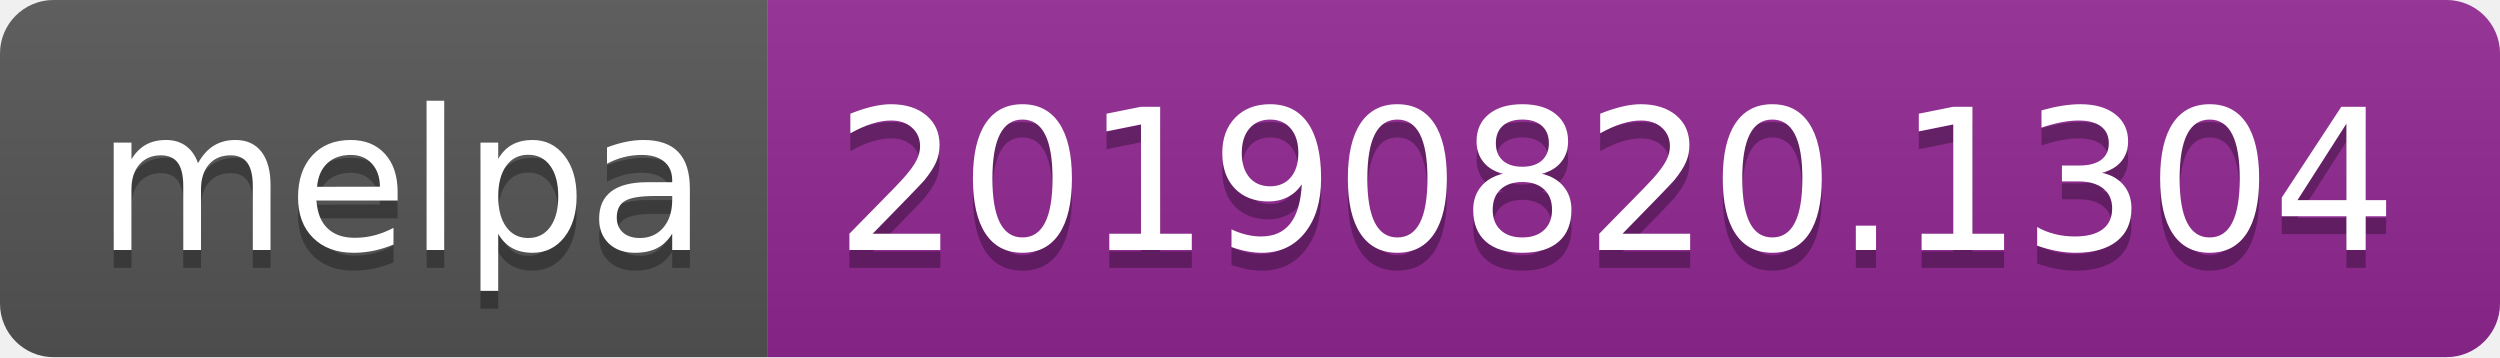
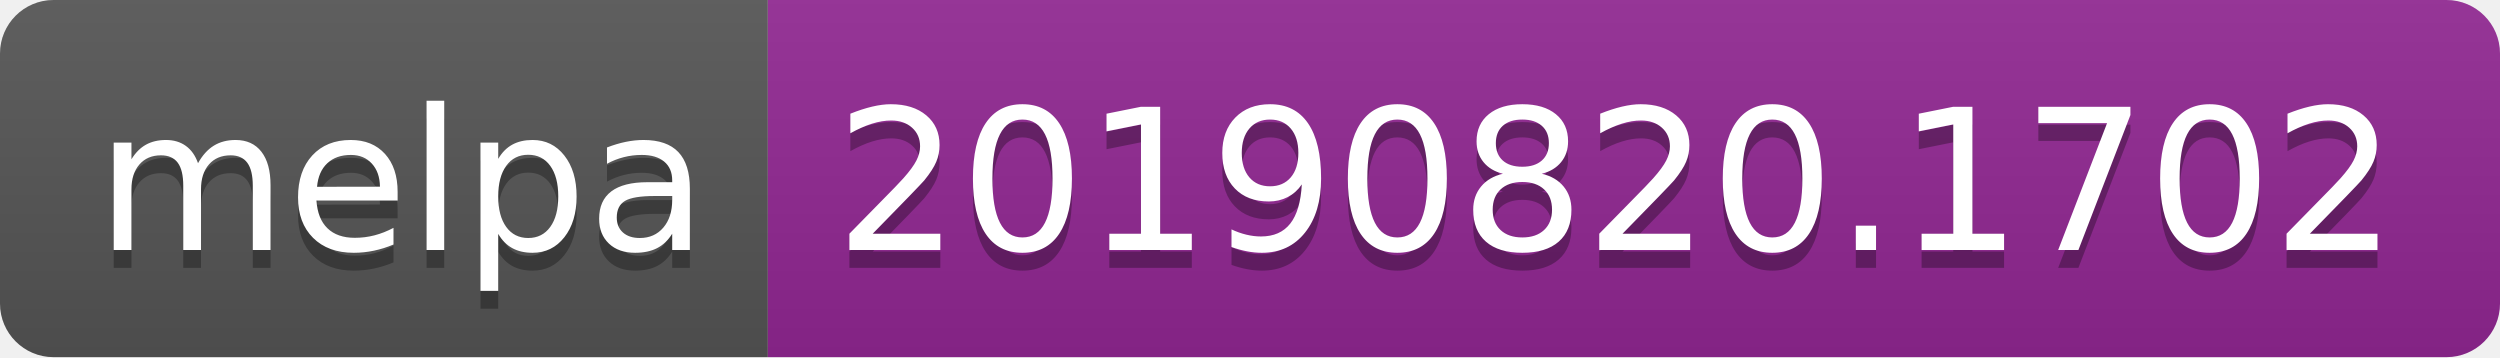
<svg xmlns="http://www.w3.org/2000/svg" width="140" height="20">
  <linearGradient id="b" x2="0" y2="100%">
    <stop offset="0" stop-color="#bbb" stop-opacity=".1" />
    <stop offset="1" stop-opacity=".1" />
  </linearGradient>
  <clipPath id="a">
    <rect width="140" height="20" rx="3" fill="#fff" />
  </clipPath>
  <g clip-path="url(#a)">
    <path fill="#555" d="M0 0h43v20H0z" />
    <path fill="#922793" d="M43 0h97v20H43z" />
    <path fill="url(#b)" d="M0 0h140v20H0z" />
  </g>
  <g fill="#fff" text-anchor="middle" font-family="DejaVu Sans,Verdana,Geneva,sans-serif" font-size="110">
    <text x="225" y="150" fill="#010101" fill-opacity=".3" transform="scale(.1)" textLength="330">melpa</text>
    <text x="225" y="140" transform="scale(.1)" textLength="330">melpa</text>
-     <text x="905" y="150" fill="#010101" fill-opacity=".3" transform="scale(.1)" textLength="870">20190820.1304</text>
-     <text x="905" y="140" transform="scale(.1)" textLength="870">20190820.1304</text>
+     <text x="905" y="150" fill="#010101" fill-opacity=".3" transform="scale(.1)" textLength="870">20190820.1702</text>
+     <text x="905" y="140" transform="scale(.1)" textLength="870">20190820.1702</text>
  </g>
</svg>
